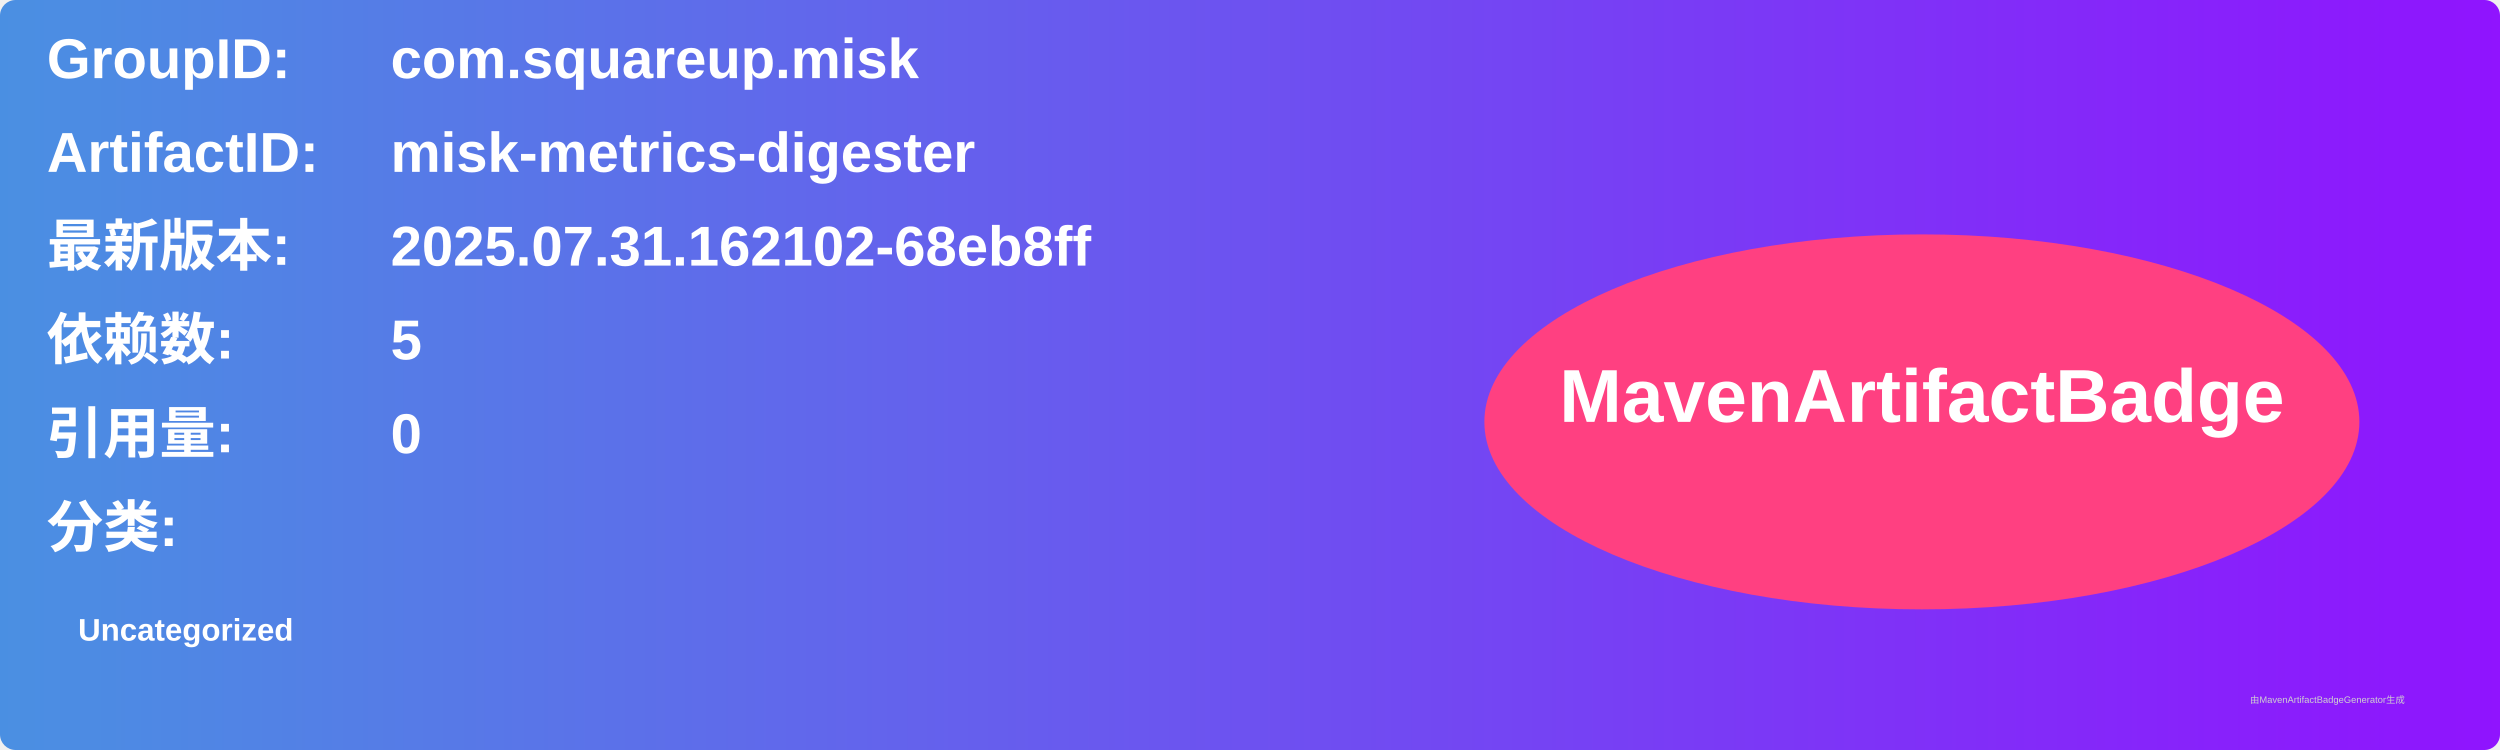
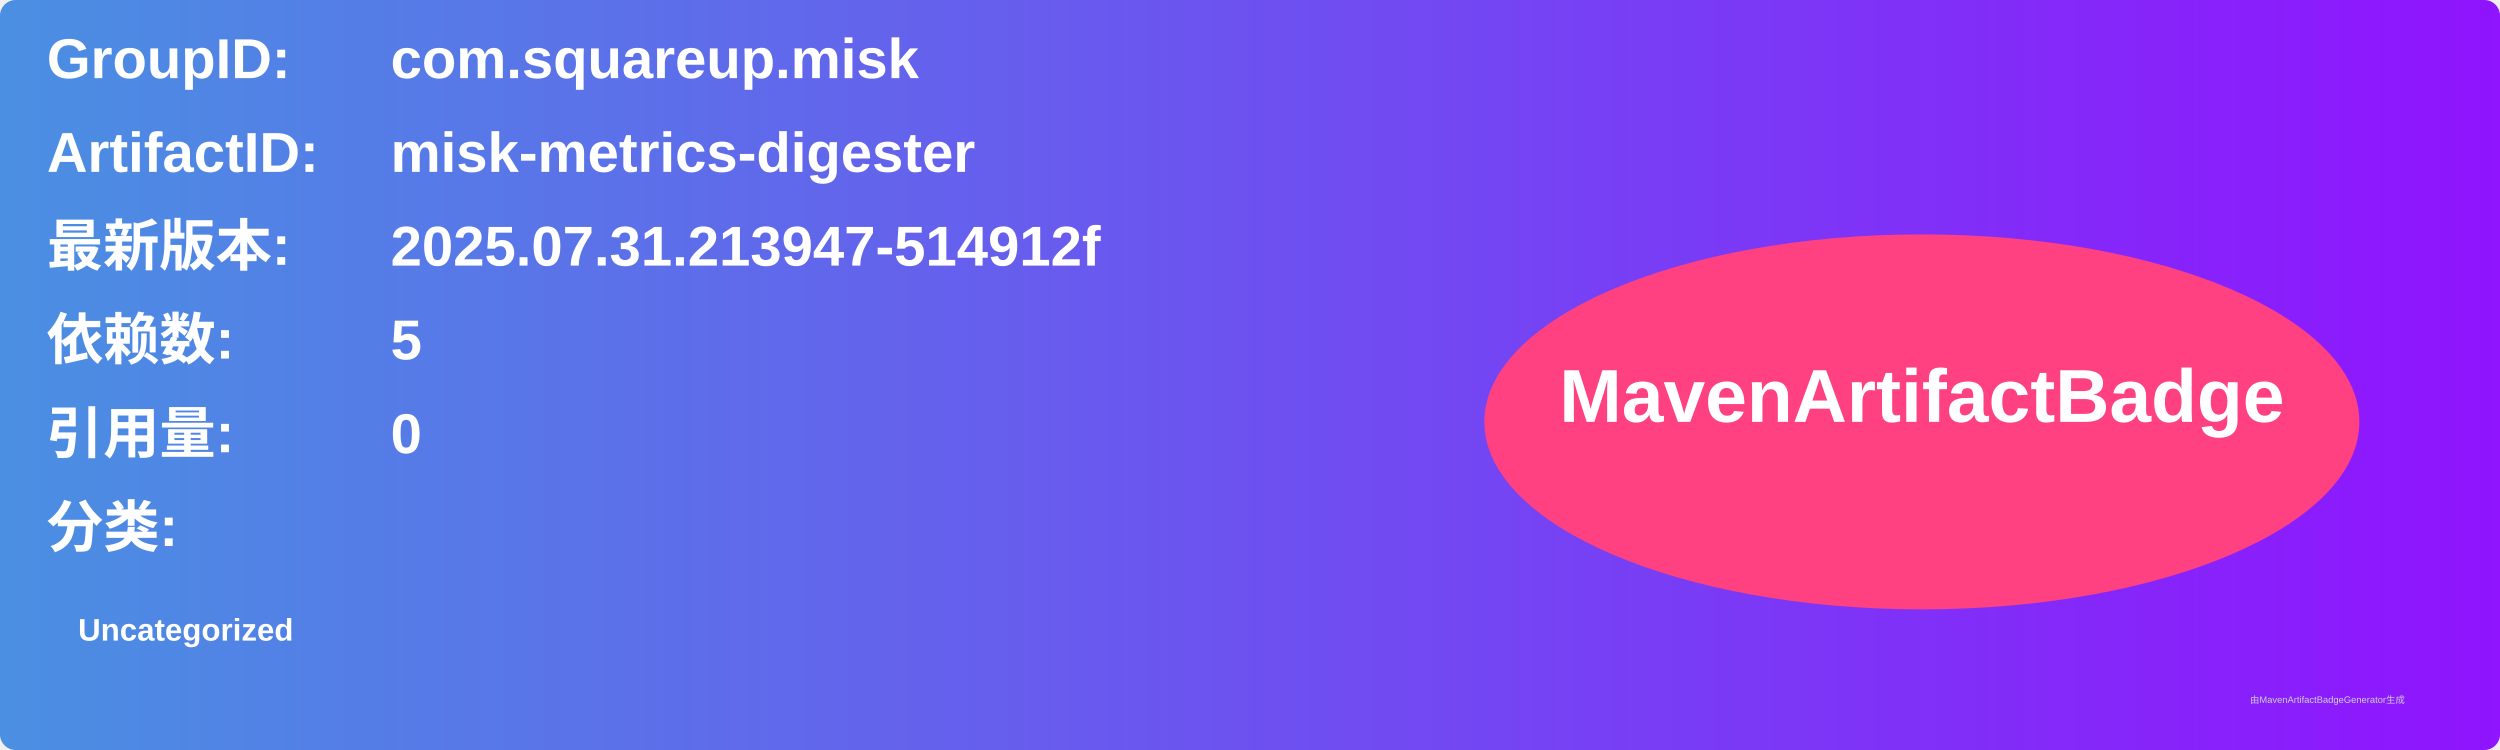
<svg xmlns="http://www.w3.org/2000/svg" width="800" height="240" viewBox="0 0 800 240">
  <linearGradient id="grad" x1="0%" y1="0%" x2="100%" y2="0%">
    <stop offset="0%" stop-color="#4a90e2" />
    <stop offset="100%" stop-color="#9013fe" />
  </linearGradient>
  <rect width="100%" height="100%" rx="5" ry="5" fill="url(#grad)" />
  <g transform="translate(15, 15)">
    <text x="0" y="10" font-family="Arial" font-size="18" fill="white" font-weight="bold" width="260">GroupID:</text>
    <text x="110" y="10" font-family="Arial" font-size="18" fill="white" font-weight="bold" width="460">com.squareup.misk</text>
    <text x="0" y="40" font-family="Arial" font-size="18" fill="white" font-weight="bold" width="260">ArtifactID:</text>
    <text x="110" y="40" font-family="Arial" font-size="18" fill="white" font-weight="bold" width="460">misk-metrics-digester</text>
    <text x="0" y="70" font-family="Arial" font-size="18" fill="white" font-weight="bold">最新版本:</text>
    <text x="110" y="70" font-family="Arial" font-size="18" fill="white" font-weight="bold">
-       <tspan font-weight="bold">2025.07.31.162102-68eb8ff</tspan>
+       <tspan font-weight="bold">2025.07.31.213947-514912f</tspan>
    </text>
    <text x="0" y="100" font-family="Arial" font-size="18" fill="white" font-weight="bold">依赖数: </text>
    <text x="110" y="100" font-family="Arial" font-size="18" fill="white">
      <tspan font-weight="bold">5</tspan>
    </text>
    <text x="0" y="130" font-family="Arial" font-size="18" fill="white" font-weight="bold">引用量: </text>
    <text x="110" y="130" font-family="Arial" font-size="18" fill="white">
      <tspan font-weight="bold">0</tspan>
    </text>
    <text x="0" y="160" font-family="Arial" font-size="18" fill="white" font-weight="bold">分类:</text>
    <text x="10" y="190" font-family="Arial" font-size="10" fill="white">
      <tspan font-weight="bold">Uncategorized</tspan>
    </text>
    <ellipse cx="600" cy="120" rx="140" ry="60" fill="#ff4081" />
    <text x="600" y="120" text-anchor="middle" font-family="Arial" font-size="24" fill="white" font-weight="bold">MavenArtifactBadge</text>
  </g>
  <text x="720" y="225" font-family="Arial" font-size="3" fill="#d0d0d0">由MavenArtifactBadgeGenerator生成</text>
</svg>
